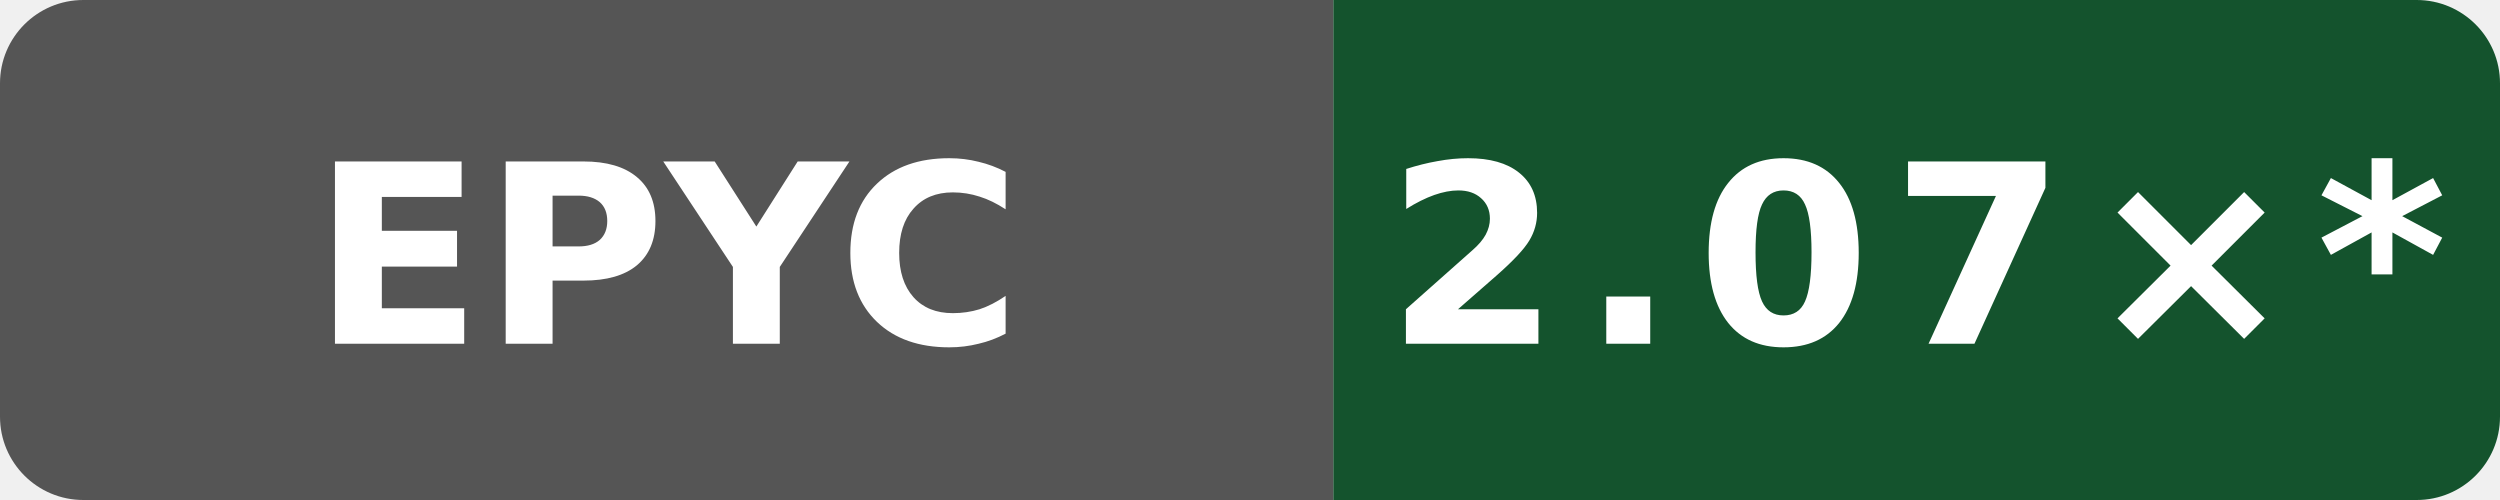
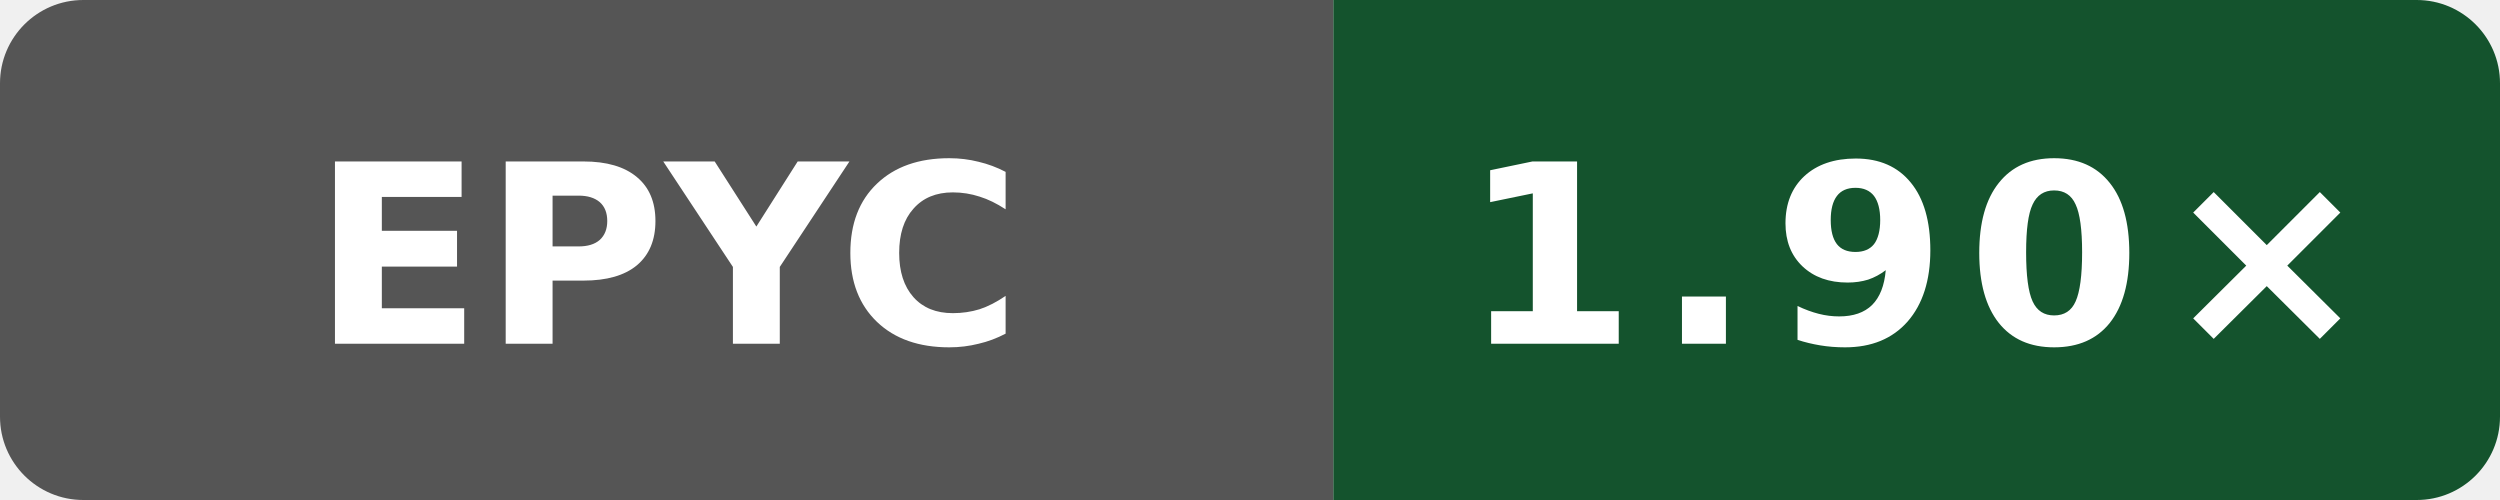
- <svg xmlns="http://www.w3.org/2000/svg" data-original-label="simdjson scalar-compile-clang; AMD EPYC 7763 64-Core Processor; revision 7697b5524a9b033f6a1350581507ee478d068097" data-original-message="2.07×" width="120" height="24" viewBox="0 0 120 24" role="img" aria-label="simdjson scalar-compile-clang; AMD EPYC 7763 64-Core Processor; revision 7697b5524a9b033f6a1350581507ee478d068097; measured 7697b5524a9b033f6a1350581507ee478d068097; 12 commits behind main: 2.07×*">
+ <svg xmlns="http://www.w3.org/2000/svg" data-original-label="simdjson scalar-compile-clang; AMD EPYC 9V74 80-Core Processor; revision 94aaecc52ac26996bd3d654522334e3c28c68457" data-original-message="1.90×" width="120" height="24" viewBox="0 0 120 24" role="img" aria-label="simdjson scalar-compile-clang; AMD EPYC 9V74 80-Core Processor; revision 94aaecc52ac26996bd3d654522334e3c28c68457; measured 94aaecc52ac26996bd3d654522334e3c28c68457; 0 commits behind main: 1.90×">
  <defs>
    <clipPath id="badge">
      <rect width="120" height="24" rx="4" />
    </clipPath>
  </defs>
  <g clip-path="url(#badge)">
    <rect width="64" height="24" fill="#555" />
    <rect x="64" width="56" height="24" fill="#14532d" />
  </g>
  <text x="32" y="16.5" fill="#fff" text-anchor="middle" font-family="Verdana,Geneva,DejaVu Sans,sans-serif" font-size="12" font-weight="700" textLength="31" lengthAdjust="spacingAndGlyphs">EPYC</text>
-   <text x="92" y="16.5" fill="#fff" text-anchor="middle" font-family="Verdana,Geneva,DejaVu Sans,sans-serif" font-size="12" font-weight="700" letter-spacing="1" textLength="44" lengthAdjust="spacingAndGlyphs">2.07×*</text>
+   <text x="92" y="16.5" fill="#fff" text-anchor="middle" font-family="Verdana,Geneva,DejaVu Sans,sans-serif" font-size="12" font-weight="700" letter-spacing="1" textLength="39" lengthAdjust="spacingAndGlyphs">1.90×</text>
</svg>
